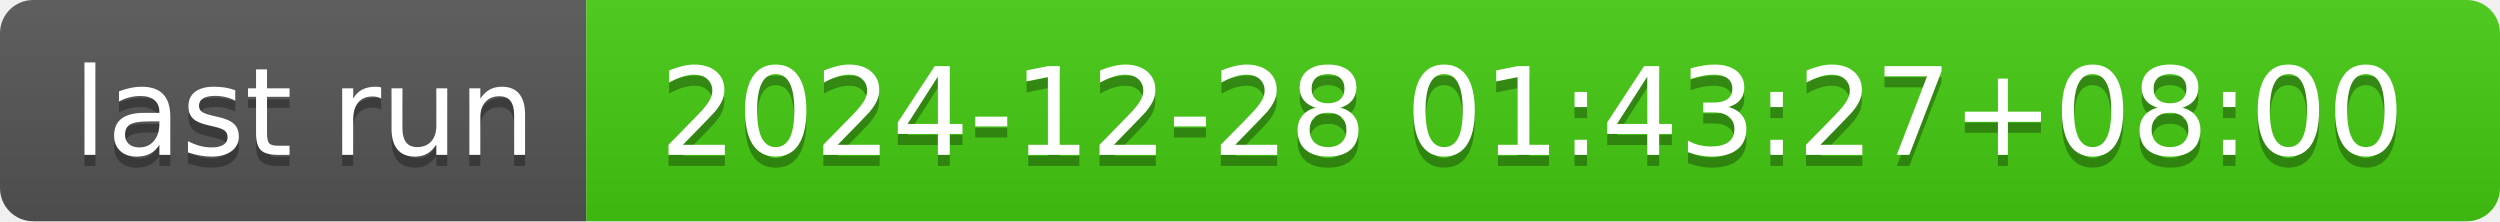
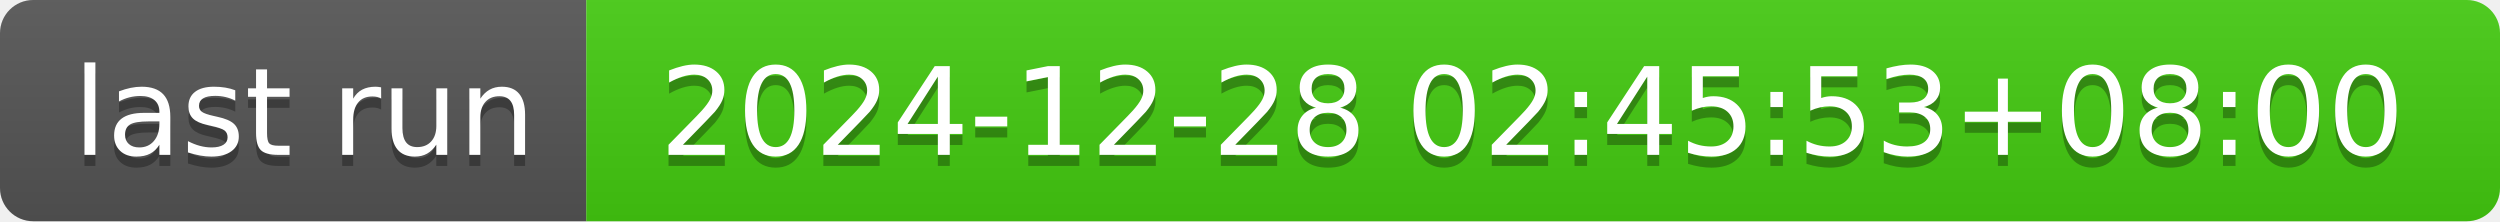
- <svg xmlns="http://www.w3.org/2000/svg" width="226" height="20" role="img" aria-label="last run: 2024-12-28 01:43:27+08:00">
+ <svg xmlns="http://www.w3.org/2000/svg" width="226" height="20" role="img" aria-label="last run: 2024-12-28 02:45:53+08:00">
  <linearGradient id="s" x2="0" y2="100%">
    <stop offset="0" stop-color="#bbb" stop-opacity=".1" />
    <stop offset="1" stop-opacity=".1" />
  </linearGradient>
  <clipPath id="r">
    <rect width="226" height="20" rx="3" fill="#fff" />
  </clipPath>
  <g clip-path="url(#r)">
    <rect width="53" height="20" fill="#555" />
    <rect x="53" width="173" height="20" fill="#4c1" />
    <rect width="226" height="20" fill="url(#s)" />
  </g>
  <g fill="#fff" text-anchor="middle" font-family="Verdana,Geneva,DejaVu Sans,sans-serif" text-rendering="geometricPrecision" font-size="110">
    <text aria-hidden="true" x="275" y="150" fill="#010101" fill-opacity=".3" transform="scale(.1)" textLength="430">last run</text>
    <text x="275" y="140" transform="scale(.1)" fill="#fff" textLength="430">last run</text>
-     <text aria-hidden="true" x="1385" y="150" fill="#010101" fill-opacity=".3" transform="scale(.1)" textLength="1630">2024-12-28 01:43:27+08:00</text>
-     <text x="1385" y="140" transform="scale(.1)" fill="#fff" textLength="1630">2024-12-28 01:43:27+08:00</text>
+     <text aria-hidden="true" x="1385" y="150" fill="#010101" fill-opacity=".3" transform="scale(.1)" textLength="1630">2024-12-28 02:45:53+08:00</text>
+     <text x="1385" y="140" transform="scale(.1)" fill="#fff" textLength="1630">2024-12-28 02:45:53+08:00</text>
  </g>
</svg>
